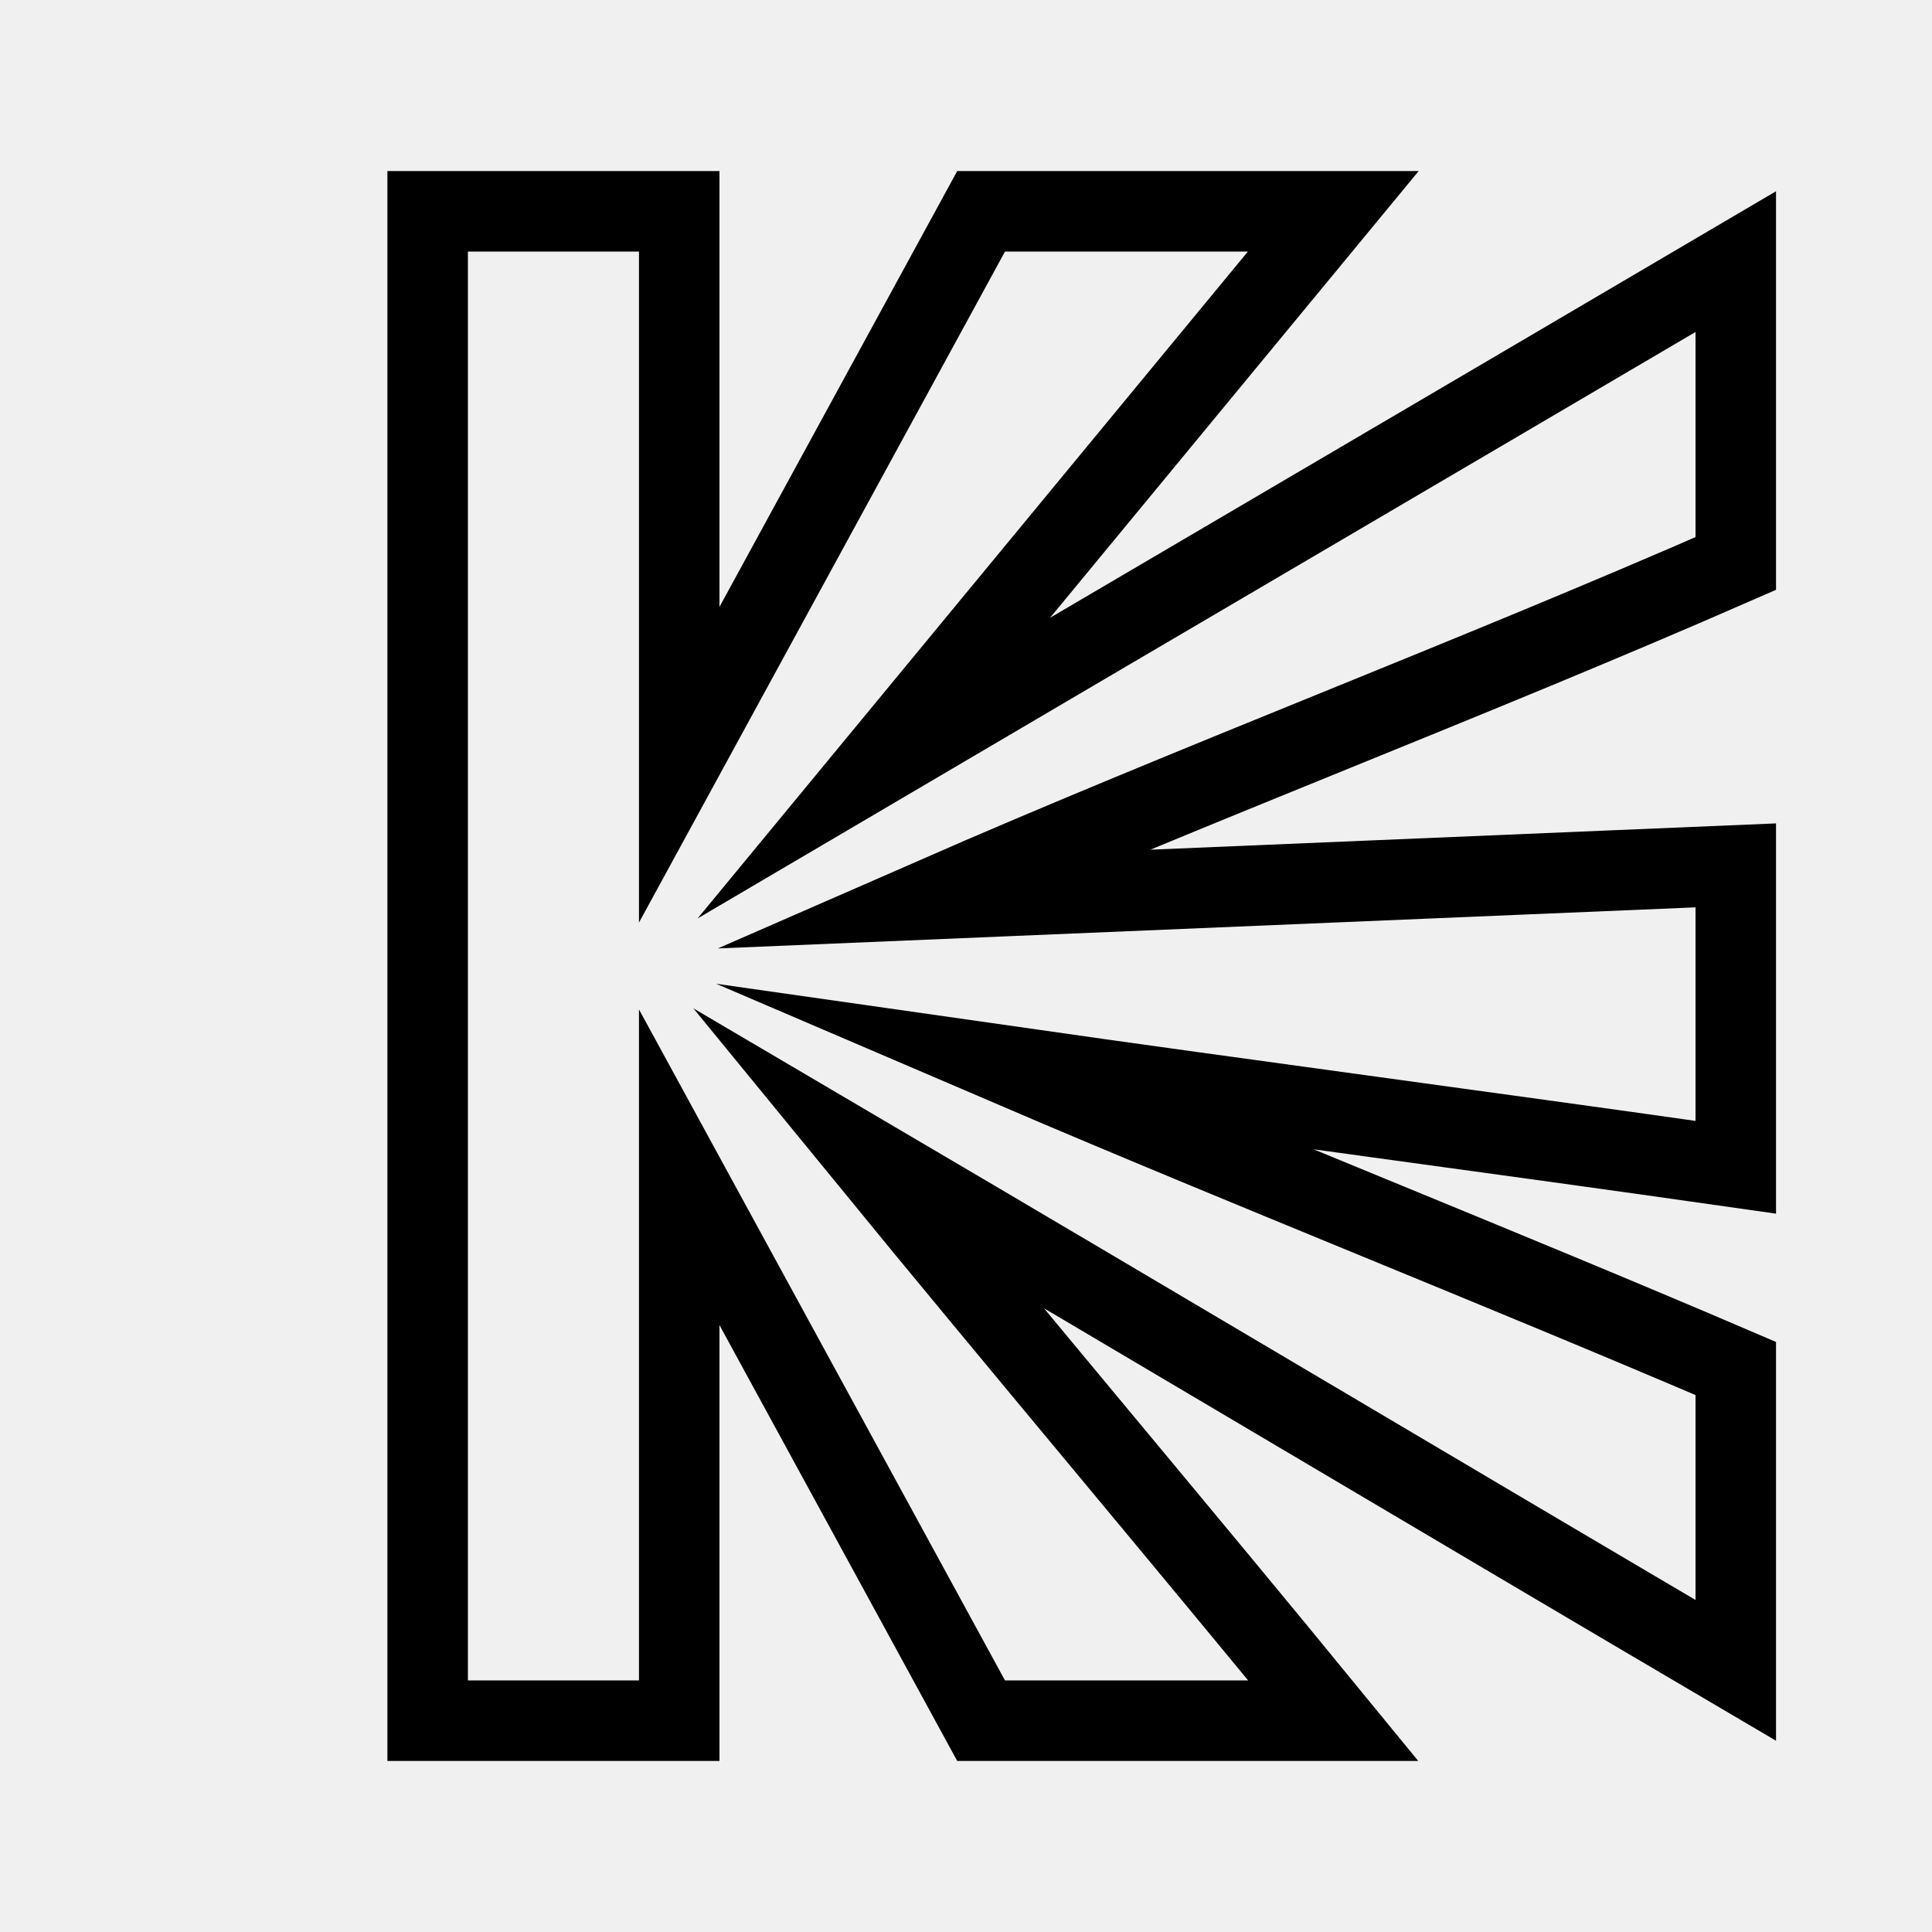
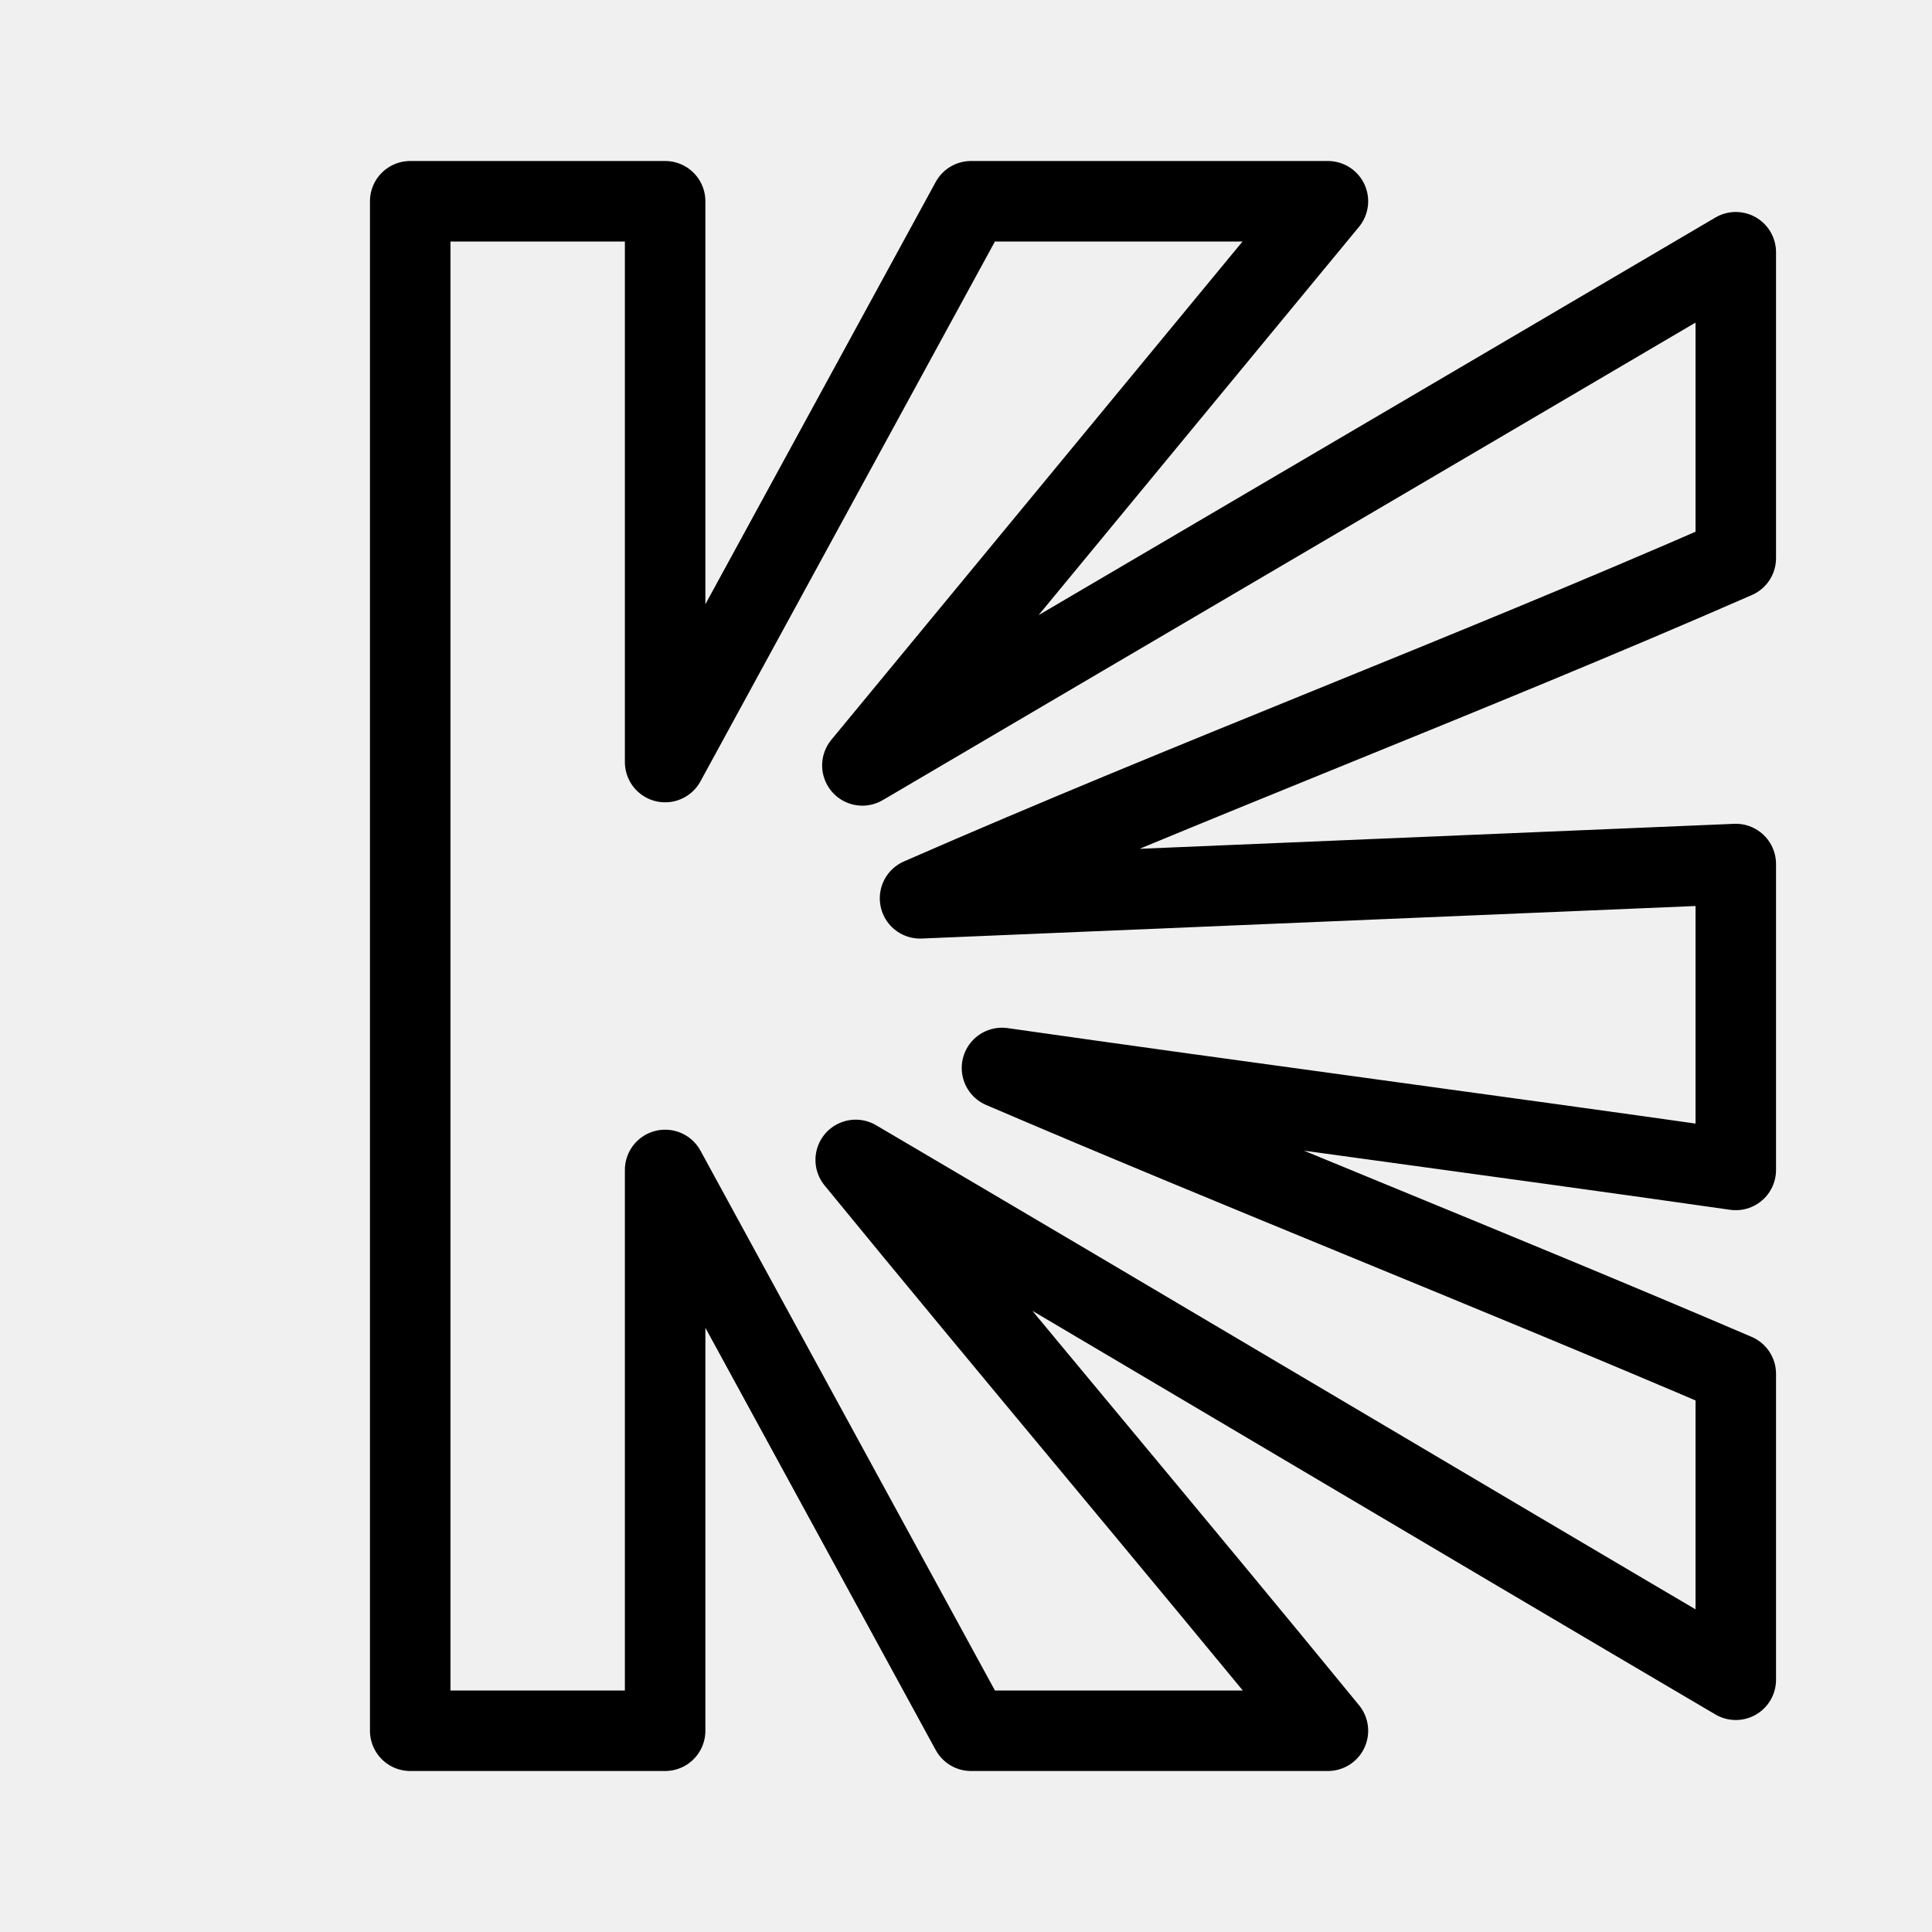
<svg xmlns="http://www.w3.org/2000/svg" width="192" height="192" viewBox="0 0 192 192" fill="none" version="1.1" id="svg1011" xml:space="preserve">
  <defs id="defs1009">
    <clipPath id="a">
      <path fill="#fff" d="M0 0h192v192H0z" id="path1006" />
    </clipPath>
  </defs>
-   <path style="display:inline;fill:none;stroke:#000000;stroke-width:8;stroke-linecap:square;stroke-linejoin:miter;stroke-miterlimit:10;stroke-dasharray:none;stroke-opacity:1" d="m 97.5,21 -30,55 V 21 h -25 v 150 h 25 v -55 c 10,18.333 20,36.667 30,55 h 35 C 117.5,152.667 101.19,133.351 86.19,115.017 114.523,131.684 144.167,149.333 172.5,166 v -30 c -23.333,-10 -48.632,-20 -71.965,-30 23.333,3.333 48.632,6.667 71.965,10 V 86 l -80,3.362 C 119.167,77.696 145.833,67.667 172.5,56 V 26 C 144.167,42.667 115.178,59.661 86.845,76.328 L 132.5,21 Z" id="path17958" />
+   <path style="display:inline;fill:none;stroke:#000000;stroke-width:8;stroke-linecap:round;stroke-linejoin:round;stroke-miterlimit:10;stroke-dasharray:none;stroke-opacity:1" d="M 96.5,20 66.1,75.733 V 20 H 40.767 V 172 h 25.333 v -55.733 c 10.133,18.578 20.267,37.156 30.4,55.733 H 131.967 C 116.767,153.422 100.239,133.849 85.039,115.271 113.75,132.16 143.789,150.044 172.5,166.933 V 136.533 C 148.856,126.4 123.22,116.267 99.575,106.133 123.22,109.511 148.856,112.889 172.5,116.267 V 85.867 L 91.433,89.274 C 118.456,77.452 145.478,67.289 172.5,55.467 V 25.067 c -28.711,16.889 -58.086,34.11 -86.797,50.999 l 46.264,-56.065 z" id="path17958" />
</svg>
